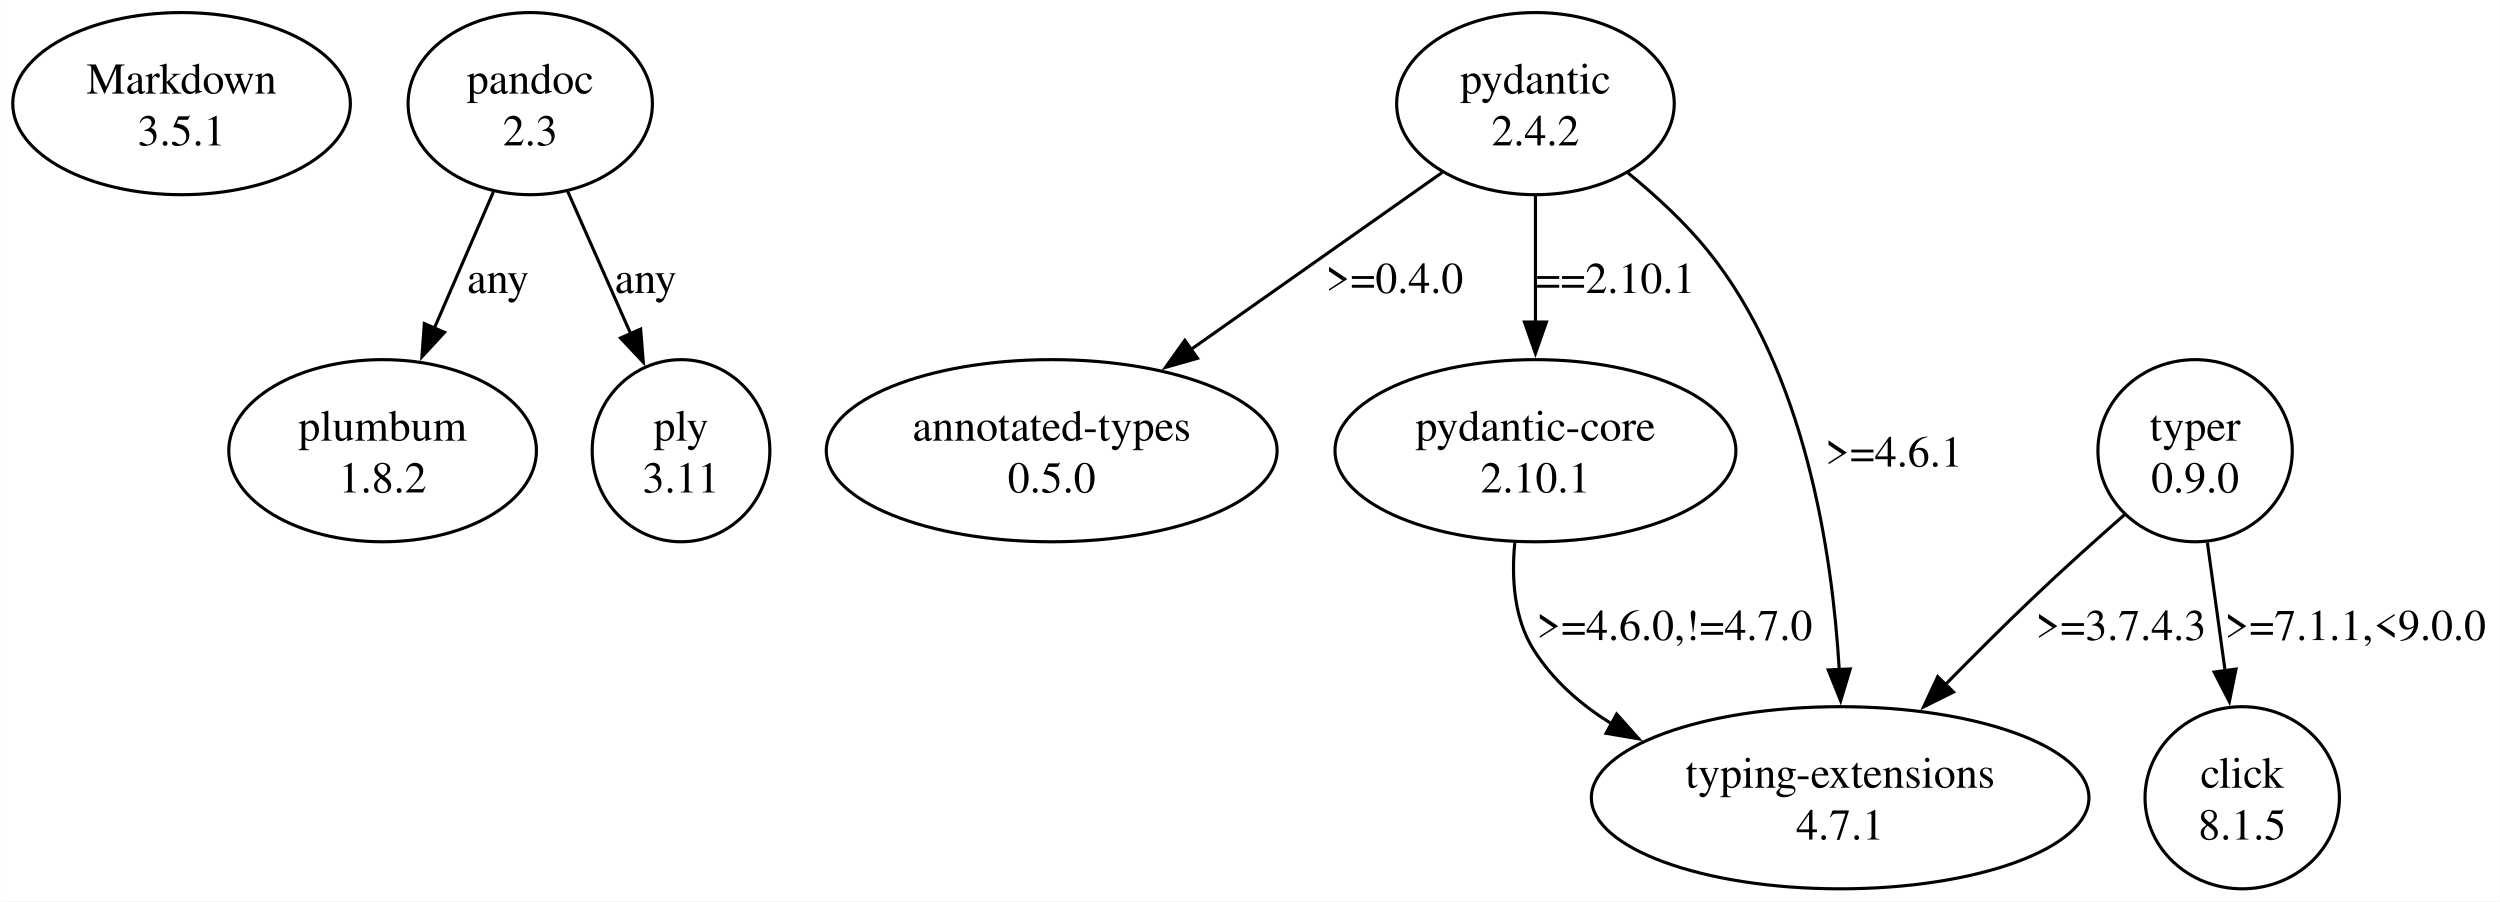
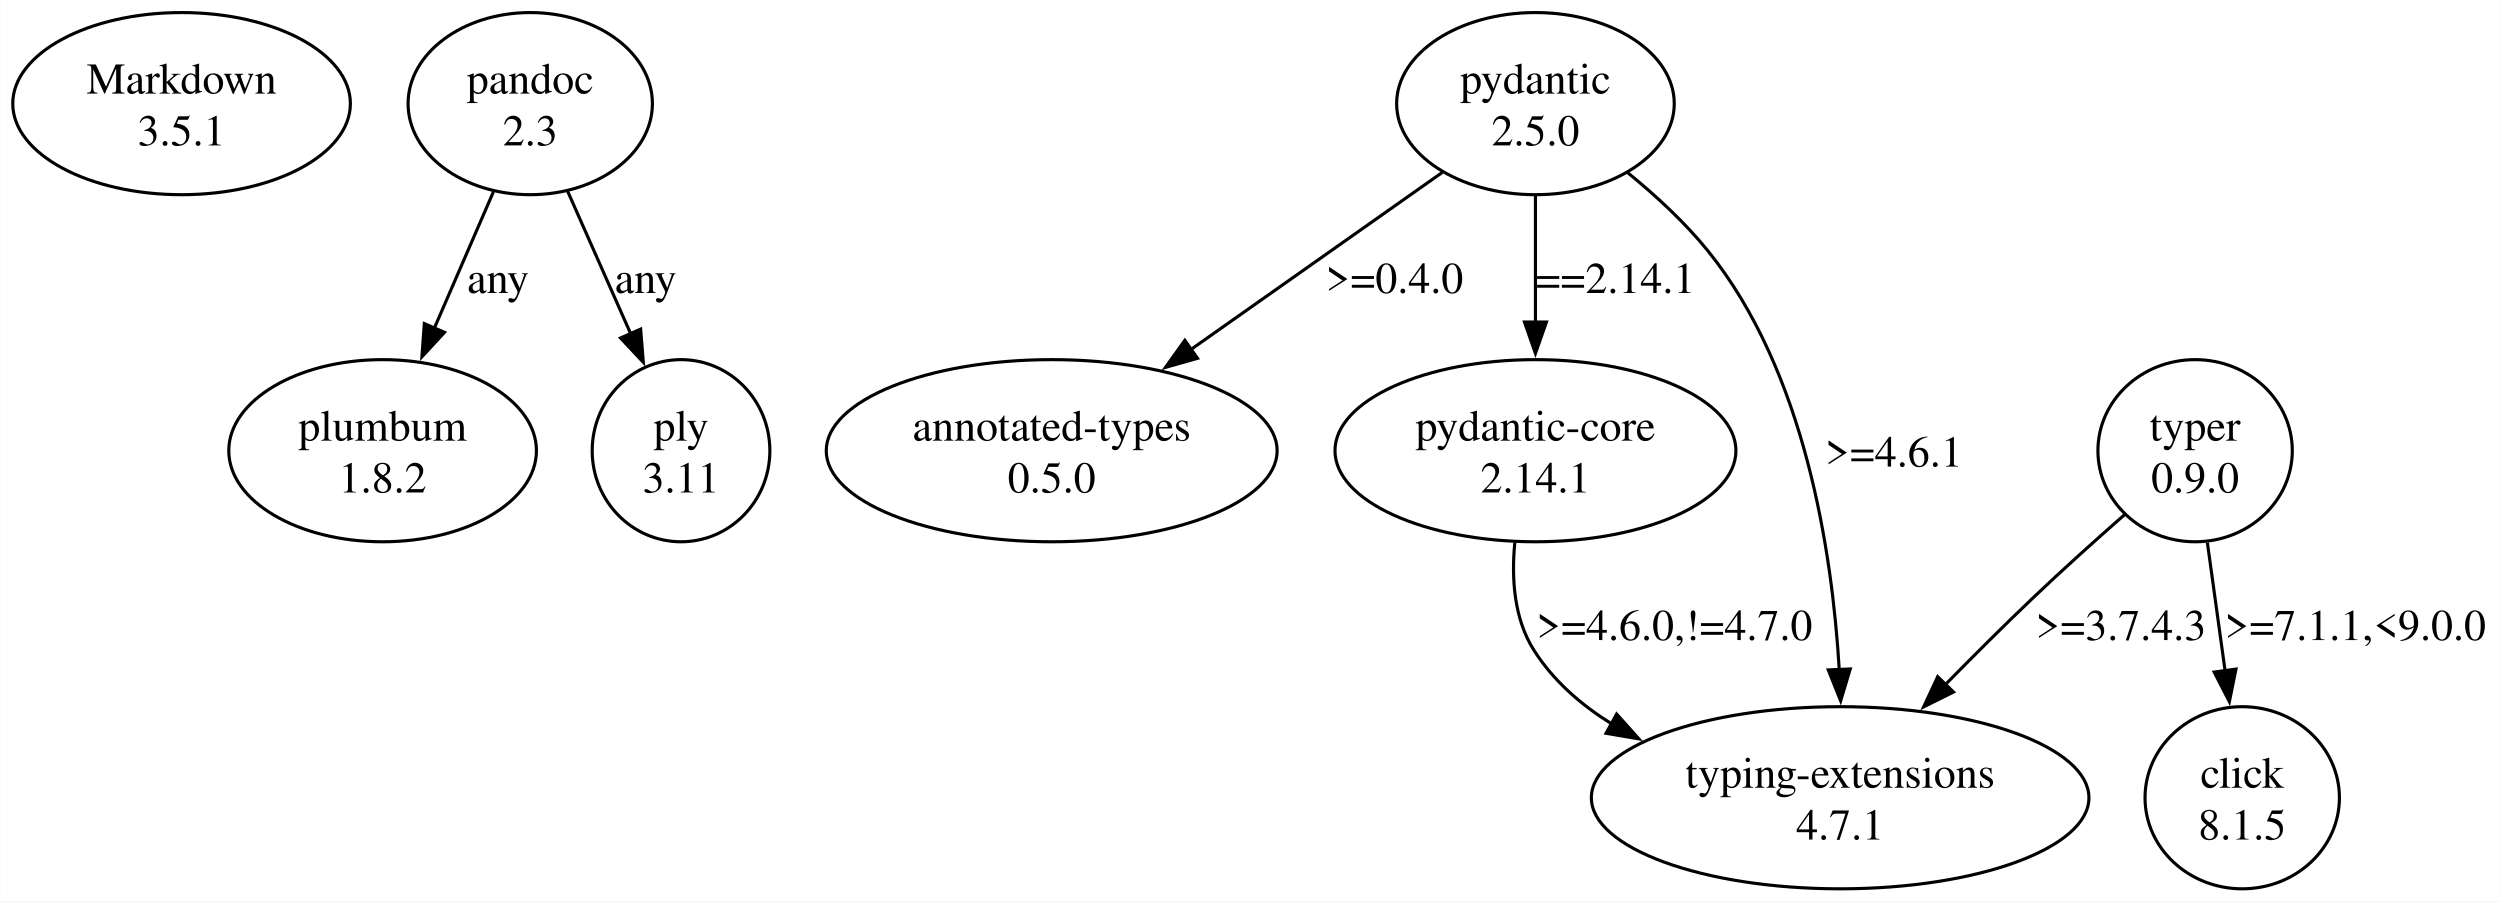
<svg xmlns="http://www.w3.org/2000/svg" width="796pt" height="287pt" viewBox="0.00 0.00 795.74 286.95">
  <g id="graph0" class="graph" transform="scale(1 1) rotate(0) translate(4 282.95)">
    <polygon fill="white" stroke="none" points="-4,4 -4,-282.95 791.74,-282.95 791.74,4 -4,4" />
    <g id="node1" class="node">
      <ellipse fill="none" stroke="black" cx="53.74" cy="-249.96" rx="53.74" ry="28.99" />
      <text text-anchor="middle" x="53.74" y="-253.16" font-family="Times,serif" font-size="14.00">Markdown</text>
      <text text-anchor="middle" x="53.74" y="-236.66" font-family="Times,serif" font-size="14.00">3.5.1</text>
    </g>
    <g id="node2" class="node">
      <ellipse fill="none" stroke="black" cx="164.74" cy="-249.96" rx="38.89" ry="28.99" />
      <text text-anchor="middle" x="164.74" y="-253.16" font-family="Times,serif" font-size="14.00">pandoc</text>
      <text text-anchor="middle" x="164.74" y="-236.66" font-family="Times,serif" font-size="14.00">2.3</text>
    </g>
    <g id="node3" class="node">
      <ellipse fill="none" stroke="black" cx="117.74" cy="-139.47" rx="48.97" ry="28.99" />
      <text text-anchor="middle" x="117.74" y="-142.67" font-family="Times,serif" font-size="14.00">plumbum</text>
      <text text-anchor="middle" x="117.74" y="-126.17" font-family="Times,serif" font-size="14.00">1.8.2</text>
    </g>
    <g id="edge1" class="edge">
      <path fill="none" stroke="black" d="M153,-221.86C147.32,-208.76 140.41,-192.81 134.22,-178.51" />
      <polygon fill="black" stroke="black" points="137.44,-177.15 130.26,-169.37 131.02,-179.93 137.44,-177.15" />
      <text text-anchor="middle" x="154.49" y="-189.67" font-family="Times,serif" font-size="14.00">any</text>
    </g>
    <g id="node4" class="node">
      <ellipse fill="none" stroke="black" cx="212.74" cy="-139.47" rx="28.28" ry="28.99" />
      <text text-anchor="middle" x="212.74" y="-142.67" font-family="Times,serif" font-size="14.00">ply</text>
      <text text-anchor="middle" x="212.74" y="-126.17" font-family="Times,serif" font-size="14.00">3.11</text>
    </g>
    <g id="edge2" class="edge">
      <path fill="none" stroke="black" d="M176.61,-222.14C182.68,-208.41 190.17,-191.49 196.75,-176.62" />
      <polygon fill="black" stroke="black" points="199.88,-178.18 200.73,-167.62 193.48,-175.35 199.88,-178.18" />
      <text text-anchor="middle" x="201.49" y="-189.67" font-family="Times,serif" font-size="14.00">any</text>
    </g>
    <g id="node5" class="node">
      <ellipse fill="none" stroke="black" cx="484.74" cy="-249.96" rx="44.19" ry="28.99" />
      <text text-anchor="middle" x="484.74" y="-253.16" font-family="Times,serif" font-size="14.00">pydantic</text>
-       <text text-anchor="middle" x="484.74" y="-236.66" font-family="Times,serif" font-size="14.00">2.4.2</text>
+       <text text-anchor="middle" x="484.74" y="-236.66" font-family="Times,serif" font-size="14.00">2.5.0</text>
    </g>
    <g id="node6" class="node">
      <ellipse fill="none" stroke="black" cx="330.74" cy="-139.47" rx="71.77" ry="28.99" />
      <text text-anchor="middle" x="330.74" y="-142.67" font-family="Times,serif" font-size="14.00">annotated-types</text>
      <text text-anchor="middle" x="330.74" y="-126.17" font-family="Times,serif" font-size="14.00">0.5.0</text>
    </g>
    <g id="edge3" class="edge">
      <path fill="none" stroke="black" d="M455.05,-228.04C432.32,-212.03 400.61,-189.69 374.9,-171.58" />
      <polygon fill="black" stroke="black" points="377.16,-168.89 366.97,-166 373.13,-174.62 377.16,-168.89" />
      <text text-anchor="middle" x="439.87" y="-189.67" font-family="Times,serif" font-size="14.00">&gt;=0.4.0</text>
    </g>
    <g id="node7" class="node">
      <ellipse fill="none" stroke="black" cx="484.74" cy="-139.47" rx="63.82" ry="28.99" />
      <text text-anchor="middle" x="484.74" y="-142.67" font-family="Times,serif" font-size="14.00">pydantic-core</text>
-       <text text-anchor="middle" x="484.74" y="-126.17" font-family="Times,serif" font-size="14.00">2.10.1</text>
+       <text text-anchor="middle" x="484.74" y="-126.17" font-family="Times,serif" font-size="14.00">2.14.1</text>
    </g>
    <g id="edge4" class="edge">
      <path fill="none" stroke="black" d="M484.74,-220.74C484.74,-208.4 484.74,-193.72 484.74,-180.3" />
      <polygon fill="black" stroke="black" points="488.24,-180.44 484.74,-170.44 481.24,-180.44 488.24,-180.44" />
-       <text text-anchor="middle" x="510.24" y="-189.67" font-family="Times,serif" font-size="14.00">==2.10.1</text>
+       <text text-anchor="middle" x="510.24" y="-189.67" font-family="Times,serif" font-size="14.00">==2.14.1</text>
    </g>
    <g id="node8" class="node">
      <ellipse fill="none" stroke="black" cx="581.74" cy="-28.99" rx="79.2" ry="28.99" />
      <text text-anchor="middle" x="581.74" y="-32.19" font-family="Times,serif" font-size="14.00">typing-extensions</text>
      <text text-anchor="middle" x="581.74" y="-15.69" font-family="Times,serif" font-size="14.00">4.7.1</text>
    </g>
    <g id="edge5" class="edge">
      <path fill="none" stroke="black" d="M514.13,-227.96C523.04,-220.7 532.4,-212.08 539.74,-202.97 570.47,-164.78 579.24,-107.52 581.47,-69.48" />
      <polygon fill="black" stroke="black" points="584.95,-69.99 581.9,-59.84 577.96,-69.68 584.95,-69.99" />
      <text text-anchor="middle" x="598.87" y="-134.42" font-family="Times,serif" font-size="14.00">&gt;=4.6.1</text>
    </g>
    <g id="edge6" class="edge">
      <path fill="none" stroke="black" d="M478.17,-110.2C477.06,-98.78 477.91,-85.97 484.24,-75.98 490.37,-66.32 499.12,-58.65 508.91,-52.57" />
      <polygon fill="black" stroke="black" points="510.59,-55.64 517.65,-47.74 507.21,-49.51 510.59,-55.64" />
      <text text-anchor="middle" x="528.99" y="-79.18" font-family="Times,serif" font-size="14.00">&gt;=4.6.0,!=4.7.0</text>
    </g>
    <g id="node9" class="node">
      <ellipse fill="none" stroke="black" cx="694.74" cy="-139.47" rx="30.94" ry="28.99" />
      <text text-anchor="middle" x="694.74" y="-142.67" font-family="Times,serif" font-size="14.00">typer</text>
      <text text-anchor="middle" x="694.74" y="-126.17" font-family="Times,serif" font-size="14.00">0.9.0</text>
    </g>
    <g id="edge8" class="edge">
      <path fill="none" stroke="black" d="M672.28,-119.11C663.07,-111.02 652.39,-101.44 642.99,-92.48 633.81,-83.74 624.11,-74.06 615.19,-64.97" />
      <polygon fill="black" stroke="black" points="617.82,-62.65 608.33,-57.93 612.8,-67.53 617.82,-62.65" />
      <text text-anchor="middle" x="671.12" y="-79.18" font-family="Times,serif" font-size="14.00">&gt;=3.7.4.3</text>
    </g>
    <g id="node10" class="node">
      <ellipse fill="none" stroke="black" cx="709.74" cy="-28.99" rx="30.94" ry="28.99" />
      <text text-anchor="middle" x="709.74" y="-32.19" font-family="Times,serif" font-size="14.00">click</text>
      <text text-anchor="middle" x="709.74" y="-15.69" font-family="Times,serif" font-size="14.00">8.1.5</text>
    </g>
    <g id="edge7" class="edge">
      <path fill="none" stroke="black" d="M698.64,-110.25C700.38,-97.7 702.45,-82.71 704.33,-69.09" />
      <polygon fill="black" stroke="black" points="707.75,-69.95 705.65,-59.57 700.81,-69 707.75,-69.95" />
      <text text-anchor="middle" x="745.74" y="-79.18" font-family="Times,serif" font-size="14.00">&gt;=7.1.1,&lt;9.0.0</text>
    </g>
  </g>
</svg>
